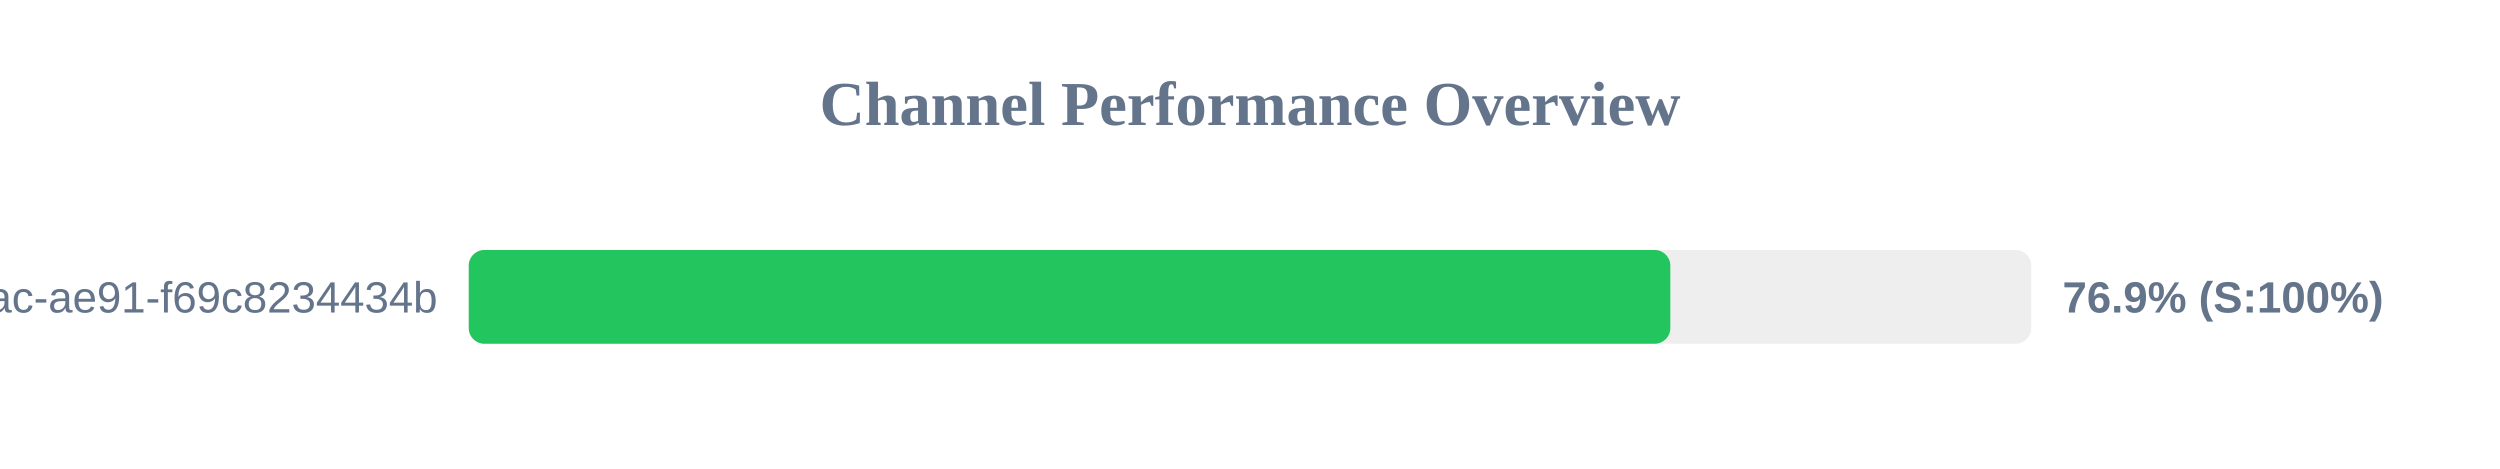
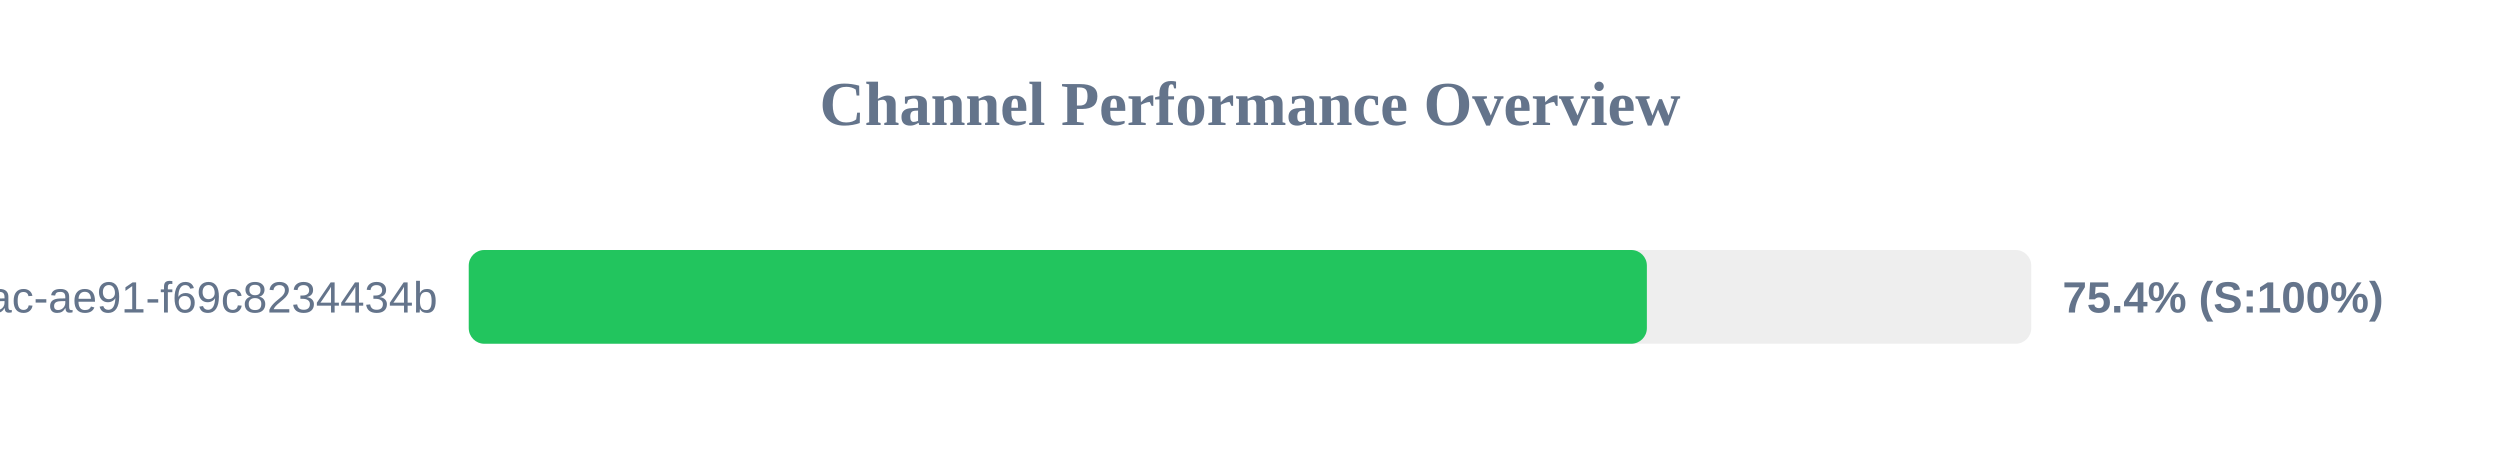
<svg xmlns="http://www.w3.org/2000/svg" width="800" height="150" version="1.1">
  <style>
        .row { font: 14px Arial; fill: #64748b; }
        .score { font: bold 14px Arial; fill: #64748b; }
    </style>
  <text x="400" y="40" text-anchor="middle" font-size="20px" font-weight="bold" fill="#64748b">Channel Performance Overview</text>
  <rect x="150" y="80" width="500" height="30" fill="#eee" rx="5" />
-   <rect x="150" y="80" width="384.5" height="30" fill="#22c55e" rx="5" />
+   <rect x="150" y="80" width="377.0" height="30" fill="#22c55e" rx="5" />
  <text x="140" y="100" text-anchor="end" class="row">?uuid=942b9cb8-92fa-46ac-ae91-f69c8234434b</text>
-   <text x="660" y="100" text-anchor="start" class="score">76.9% (S:100%)</text>
+   <text x="660" y="100" text-anchor="start" class="score">75.4% (S:100%)</text>
</svg>
